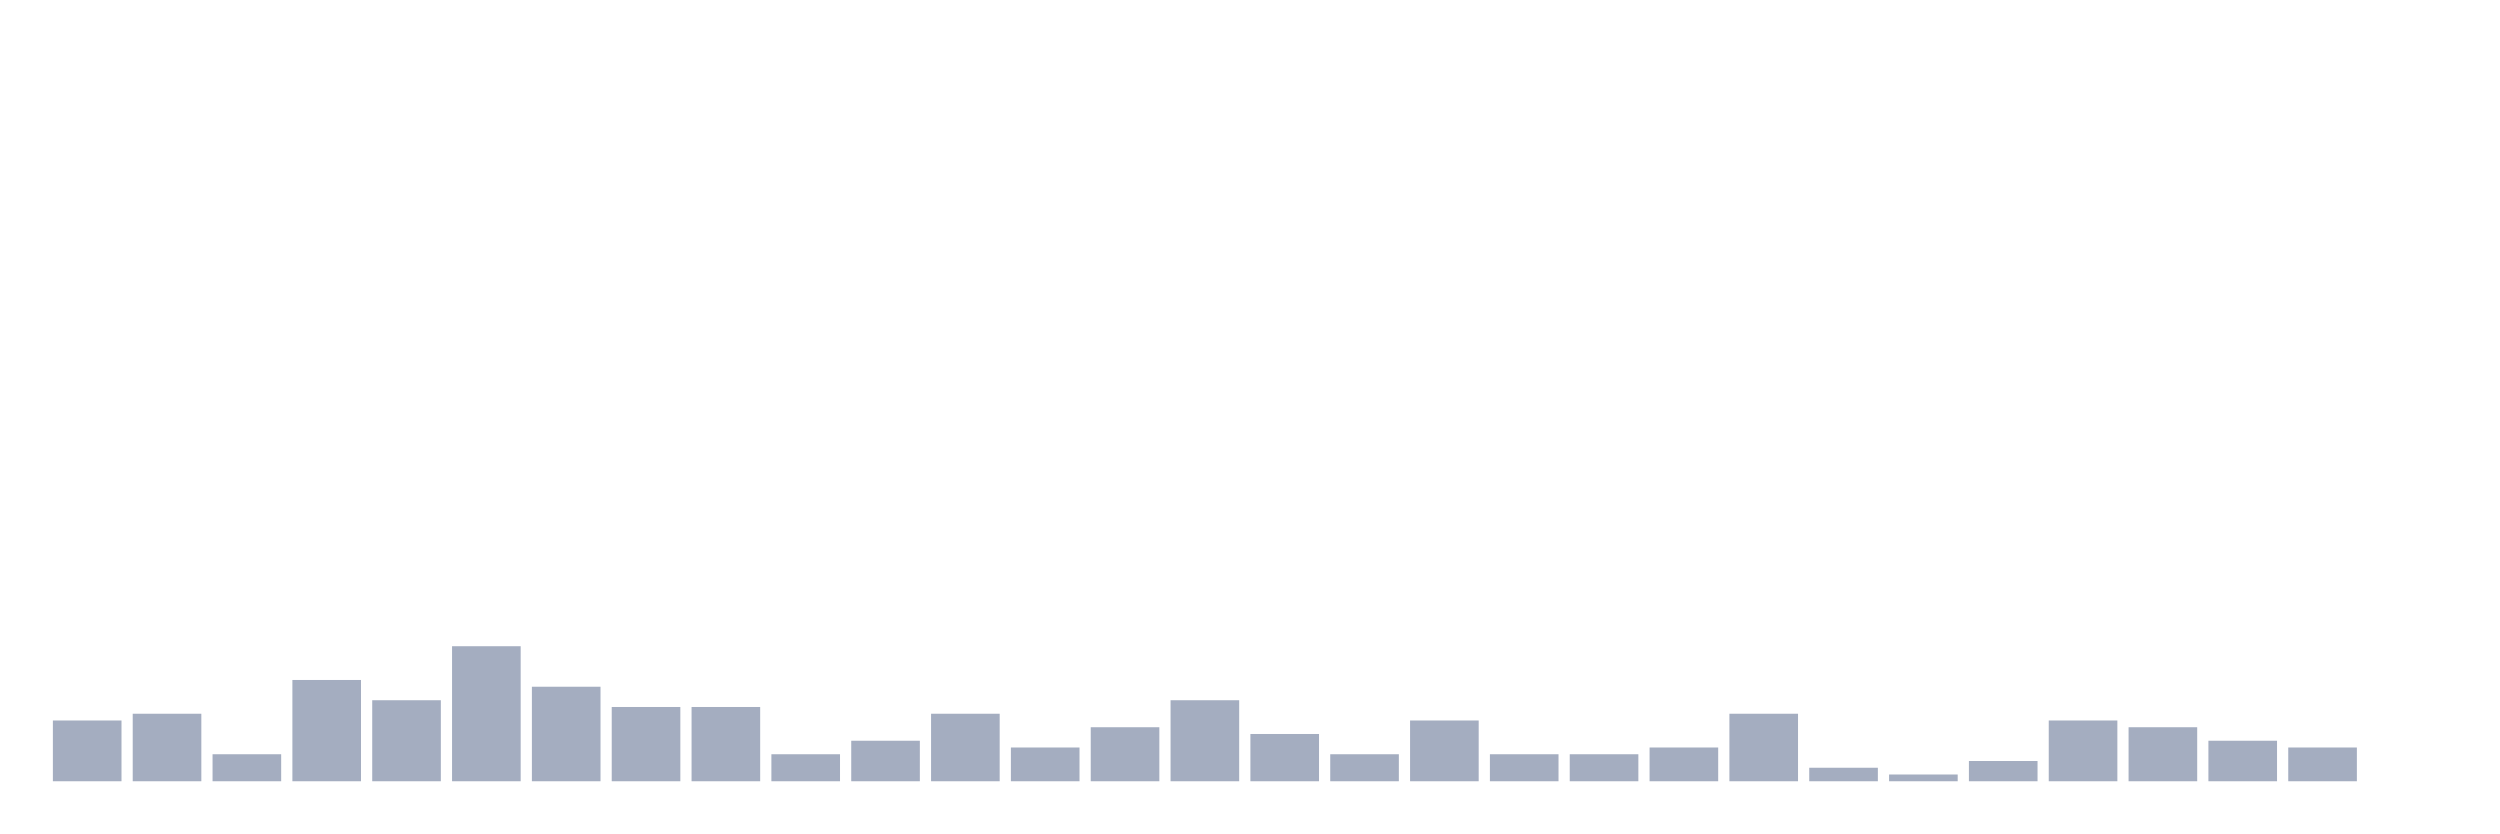
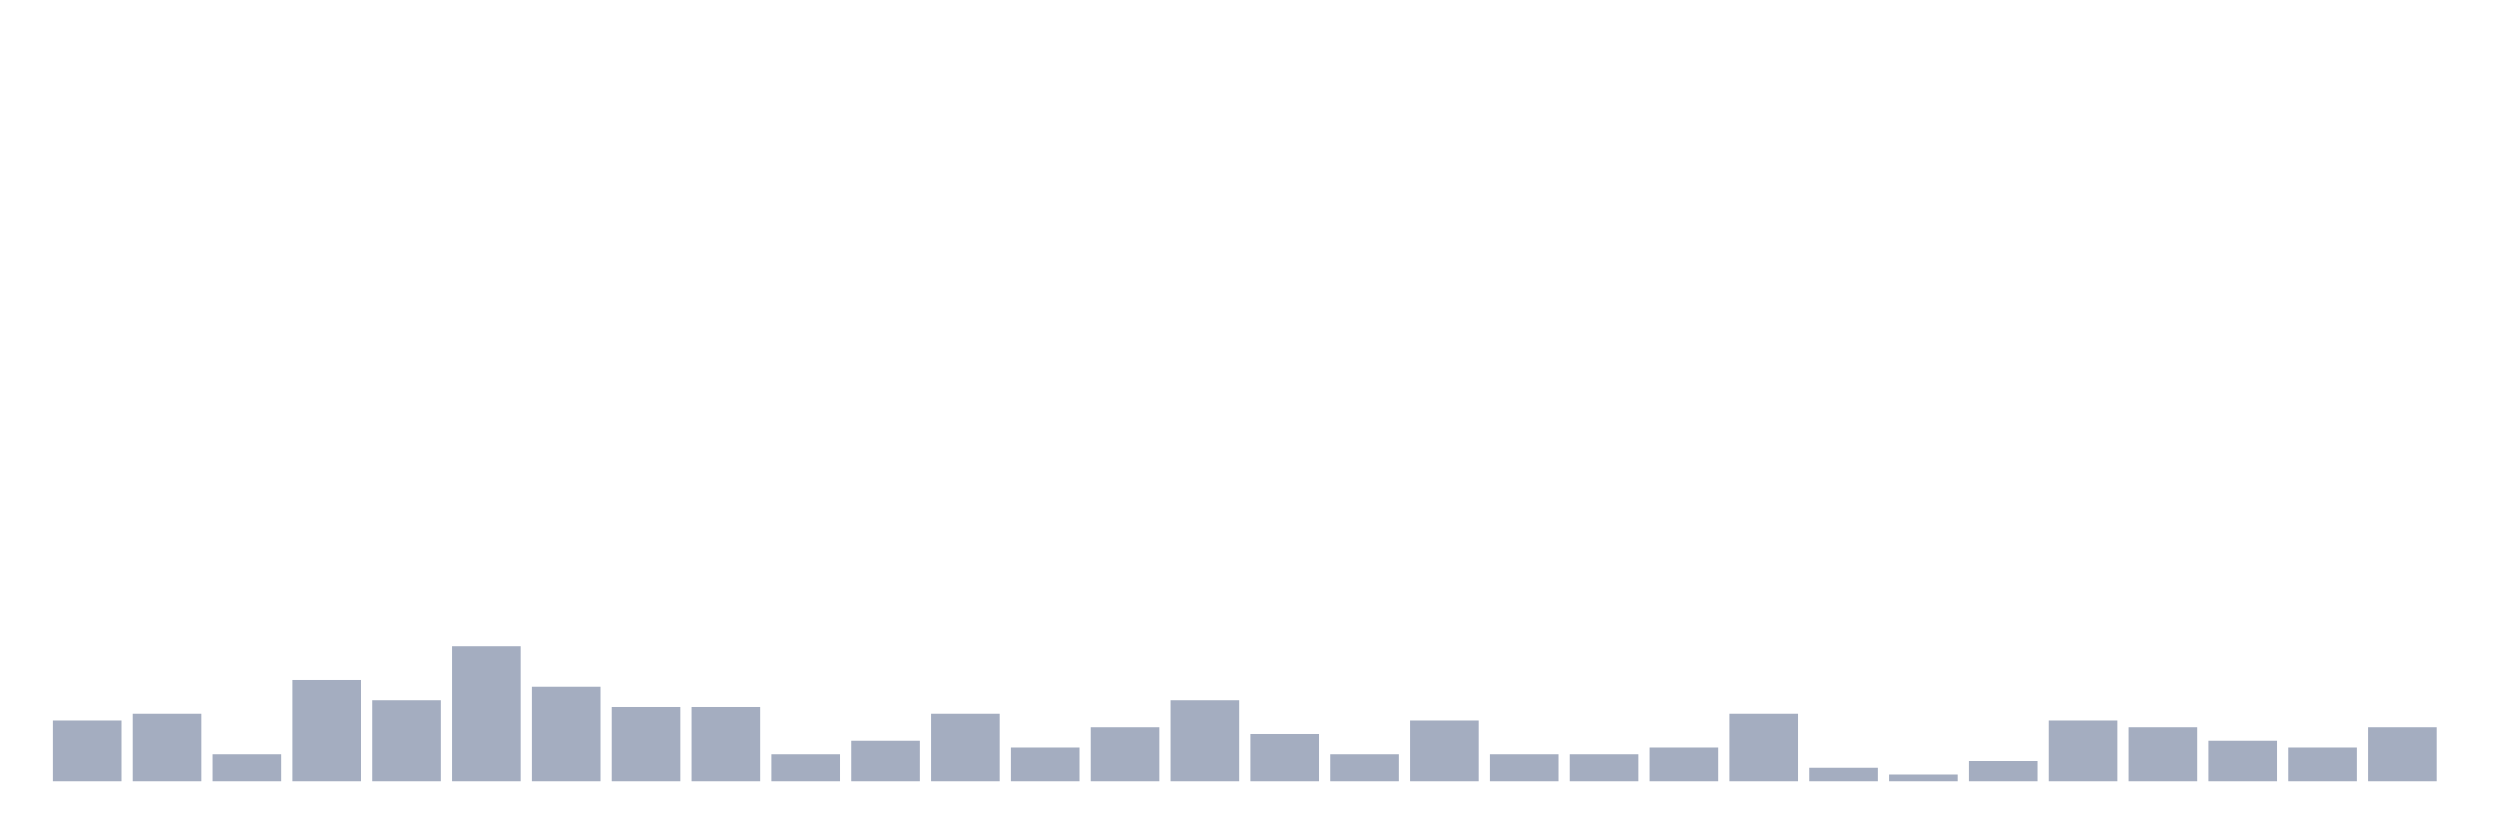
<svg xmlns="http://www.w3.org/2000/svg" viewBox="0 0 480 160">
  <g transform="translate(10,10)">
    <rect class="bar" x="0.153" width="13.175" y="128.333" height="11.667" fill="rgb(164,173,192)" />
    <rect class="bar" x="15.482" width="13.175" y="127.037" height="12.963" fill="rgb(164,173,192)" />
    <rect class="bar" x="30.81" width="13.175" y="134.815" height="5.185" fill="rgb(164,173,192)" />
    <rect class="bar" x="46.138" width="13.175" y="120.556" height="19.444" fill="rgb(164,173,192)" />
    <rect class="bar" x="61.466" width="13.175" y="124.444" height="15.556" fill="rgb(164,173,192)" />
    <rect class="bar" x="76.794" width="13.175" y="114.074" height="25.926" fill="rgb(164,173,192)" />
    <rect class="bar" x="92.123" width="13.175" y="121.852" height="18.148" fill="rgb(164,173,192)" />
    <rect class="bar" x="107.451" width="13.175" y="125.741" height="14.259" fill="rgb(164,173,192)" />
    <rect class="bar" x="122.779" width="13.175" y="125.741" height="14.259" fill="rgb(164,173,192)" />
    <rect class="bar" x="138.107" width="13.175" y="134.815" height="5.185" fill="rgb(164,173,192)" />
    <rect class="bar" x="153.436" width="13.175" y="132.222" height="7.778" fill="rgb(164,173,192)" />
    <rect class="bar" x="168.764" width="13.175" y="127.037" height="12.963" fill="rgb(164,173,192)" />
    <rect class="bar" x="184.092" width="13.175" y="133.519" height="6.481" fill="rgb(164,173,192)" />
    <rect class="bar" x="199.42" width="13.175" y="129.63" height="10.37" fill="rgb(164,173,192)" />
    <rect class="bar" x="214.748" width="13.175" y="124.444" height="15.556" fill="rgb(164,173,192)" />
    <rect class="bar" x="230.077" width="13.175" y="130.926" height="9.074" fill="rgb(164,173,192)" />
    <rect class="bar" x="245.405" width="13.175" y="134.815" height="5.185" fill="rgb(164,173,192)" />
    <rect class="bar" x="260.733" width="13.175" y="128.333" height="11.667" fill="rgb(164,173,192)" />
    <rect class="bar" x="276.061" width="13.175" y="134.815" height="5.185" fill="rgb(164,173,192)" />
    <rect class="bar" x="291.39" width="13.175" y="134.815" height="5.185" fill="rgb(164,173,192)" />
    <rect class="bar" x="306.718" width="13.175" y="133.519" height="6.481" fill="rgb(164,173,192)" />
    <rect class="bar" x="322.046" width="13.175" y="127.037" height="12.963" fill="rgb(164,173,192)" />
    <rect class="bar" x="337.374" width="13.175" y="137.407" height="2.593" fill="rgb(164,173,192)" />
    <rect class="bar" x="352.702" width="13.175" y="138.704" height="1.296" fill="rgb(164,173,192)" />
    <rect class="bar" x="368.031" width="13.175" y="136.111" height="3.889" fill="rgb(164,173,192)" />
    <rect class="bar" x="383.359" width="13.175" y="128.333" height="11.667" fill="rgb(164,173,192)" />
    <rect class="bar" x="398.687" width="13.175" y="129.63" height="10.37" fill="rgb(164,173,192)" />
    <rect class="bar" x="414.015" width="13.175" y="132.222" height="7.778" fill="rgb(164,173,192)" />
    <rect class="bar" x="429.344" width="13.175" y="133.519" height="6.481" fill="rgb(164,173,192)" />
-     <rect class="bar" x="444.672" width="13.175" y="140" height="0" fill="rgb(164,173,192)" />
+     <rect class="bar" x="444.672" width="13.175" y="129.63" height="10.37" fill="rgb(164,173,192)" />
  </g>
</svg>
